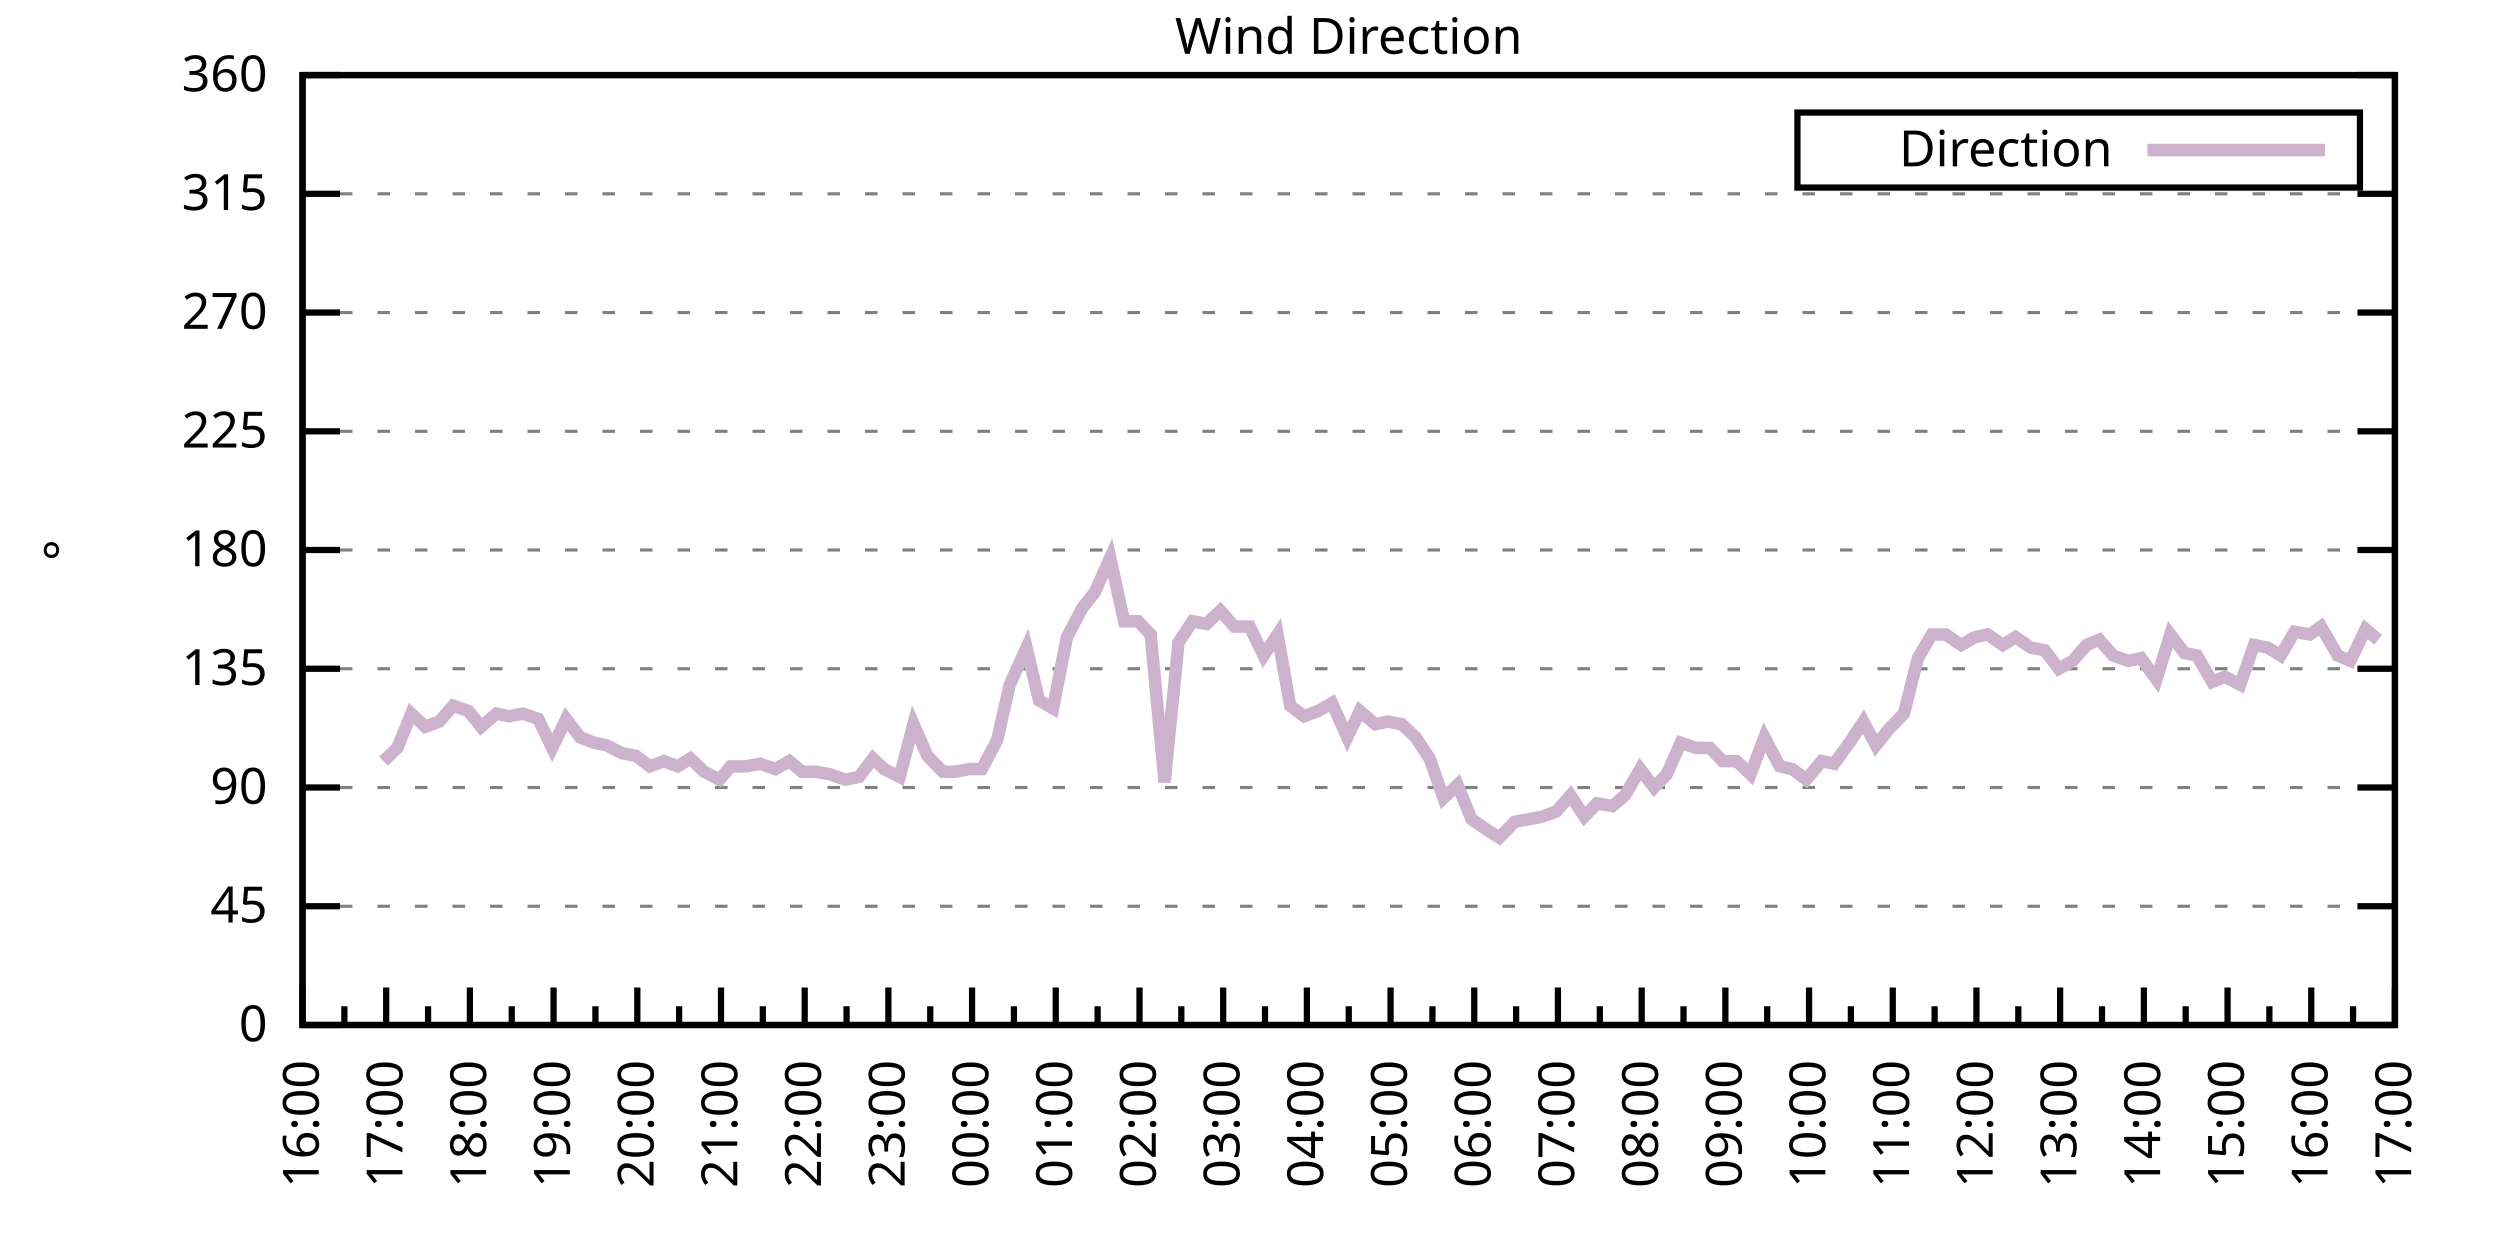
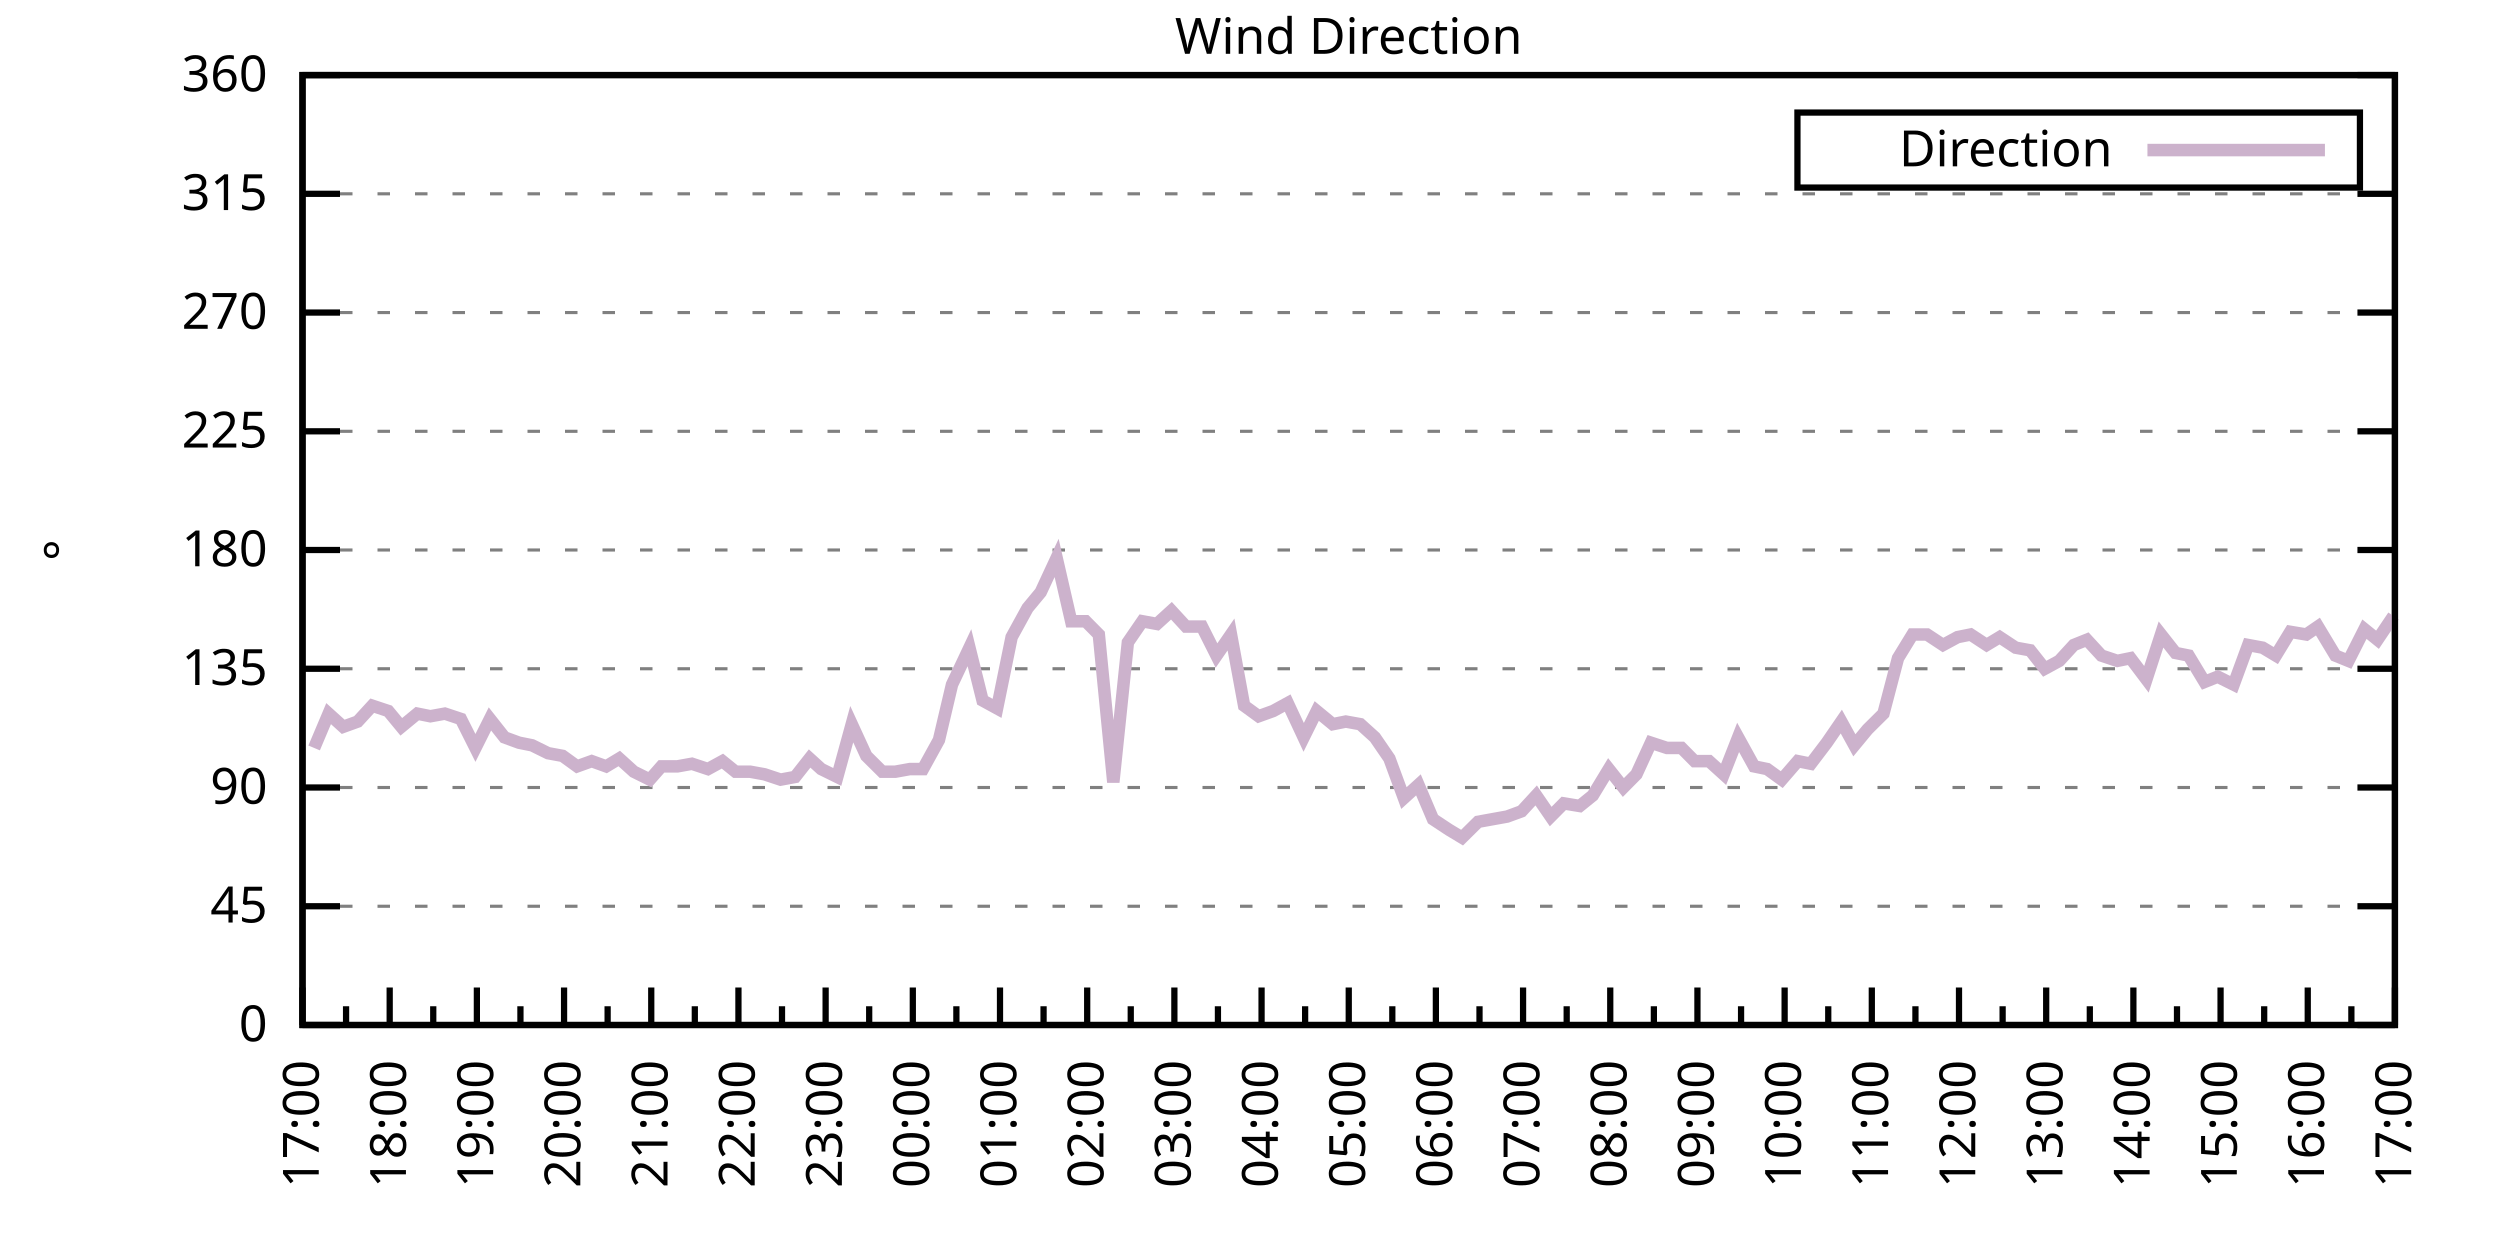
<svg xmlns="http://www.w3.org/2000/svg" xmlns:xlink="http://www.w3.org/1999/xlink" width="400" height="200" viewBox="0 0 400 200">
  <g id="gnuplot_canvas">
    <rect x="0" y="0" width="400" height="200" fill="none" />
    <defs>
      <circle id="gpDot" r="0.5" stroke-width="0.5" stroke="currentColor" />
      <path id="gpPt0" stroke-width="0.333" stroke="currentColor" d="M-1,0 h2 M0,-1 v2" />
      <path id="gpPt1" stroke-width="0.333" stroke="currentColor" d="M-1,-1 L1,1 M1,-1 L-1,1" />
      <path id="gpPt2" stroke-width="0.333" stroke="currentColor" d="M-1,0 L1,0 M0,-1 L0,1 M-1,-1 L1,1 M-1,1 L1,-1" />
      <rect id="gpPt3" stroke-width="0.333" stroke="currentColor" x="-1" y="-1" width="2" height="2" />
      <rect id="gpPt4" stroke-width="0.333" stroke="currentColor" fill="currentColor" x="-1" y="-1" width="2" height="2" />
      <circle id="gpPt5" stroke-width="0.333" stroke="currentColor" cx="0" cy="0" r="1" />
      <use xlink:href="#gpPt5" id="gpPt6" fill="currentColor" stroke="none" />
      <path id="gpPt7" stroke-width="0.333" stroke="currentColor" d="M0,-1.33 L-1.33,0.67 L1.33,0.67 z" />
      <use xlink:href="#gpPt7" id="gpPt8" fill="currentColor" stroke="none" />
      <use xlink:href="#gpPt7" id="gpPt9" stroke="currentColor" transform="rotate(180)" />
      <use xlink:href="#gpPt9" id="gpPt10" fill="currentColor" stroke="none" />
      <use xlink:href="#gpPt3" id="gpPt11" stroke="currentColor" transform="rotate(45)" />
      <use xlink:href="#gpPt11" id="gpPt12" fill="currentColor" stroke="none" />
      <path id="gpPt13" stroke-width="0.333" stroke="currentColor" d="M0,1.330 L1.265,0.411 L0.782,-1.067 L-0.782,-1.076 L-1.265,0.411 z" />
      <use xlink:href="#gpPt13" id="gpPt14" fill="currentColor" stroke="none" />
      <filter id="textbox" filterUnits="objectBoundingBox" x="0" y="0" height="1" width="1">
        <feFlood flood-color="white" flood-opacity="1" result="bgnd" />
        <feComposite in="SourceGraphic" in2="bgnd" operator="atop" />
      </filter>
      <filter id="greybox" filterUnits="objectBoundingBox" x="0" y="0" height="1" width="1">
        <feFlood flood-color="lightgrey" flood-opacity="1" result="grey" />
        <feComposite in="SourceGraphic" in2="grey" operator="atop" />
      </filter>
    </defs>
    <g fill="none" color="white" stroke="currentColor" stroke-width="1.00" stroke-linecap="butt" stroke-linejoin="miter">
</g>
    <g fill="none" color="black" stroke="currentColor" stroke-width="1.00" stroke-linecap="butt" stroke-linejoin="miter">
      <g stroke="none" shape-rendering="crispEdges">
        <polygon fill="rgb(255, 255, 255)" points="48.40,164.00 383.18,164.00 383.18,12.02 48.40,12.02 " />
      </g>
    </g>
    <g fill="none" color="black" stroke="currentColor" stroke-width="1.00" stroke-linecap="butt" stroke-linejoin="miter">
</g>
    <g fill="none" color="black" stroke="black" stroke-width="0.50" stroke-linecap="butt" stroke-linejoin="miter">
</g>
    <g fill="none" color="gray" stroke="currentColor" stroke-width="0.50" stroke-linecap="butt" stroke-linejoin="miter">
      <path stroke="gray" stroke-dasharray="2,4" class="gridline" d="M48.40,164.00 L383.19,164.00  " />
    </g>
    <g fill="none" color="gray" stroke="gray" stroke-width="1.00" stroke-linecap="butt" stroke-linejoin="miter">
</g>
    <g fill="none" color="black" stroke="currentColor" stroke-width="1.00" stroke-linecap="butt" stroke-linejoin="miter">
      <path stroke="black" d="M48.40,164.00 L54.40,164.00 M383.19,164.00 L377.19,164.00  " />
      <g transform="translate(42.80,166.60)" stroke="none" fill="black" font-family="Sans" font-size="8.00" text-anchor="end">
        <text>
          <tspan font-family="Sans"> 0</tspan>
        </text>
      </g>
    </g>
    <g fill="none" color="black" stroke="currentColor" stroke-width="1.00" stroke-linecap="butt" stroke-linejoin="miter">
</g>
    <g fill="none" color="black" stroke="black" stroke-width="0.50" stroke-linecap="butt" stroke-linejoin="miter">
</g>
    <g fill="none" color="gray" stroke="currentColor" stroke-width="0.50" stroke-linecap="butt" stroke-linejoin="miter">
      <path stroke="gray" stroke-dasharray="2,4" class="gridline" d="M48.40,145.00 L383.19,145.00  " />
    </g>
    <g fill="none" color="gray" stroke="gray" stroke-width="1.00" stroke-linecap="butt" stroke-linejoin="miter">
</g>
    <g fill="none" color="black" stroke="currentColor" stroke-width="1.00" stroke-linecap="butt" stroke-linejoin="miter">
      <path stroke="black" d="M48.40,145.00 L54.40,145.00 M383.19,145.00 L377.19,145.00  " />
      <g transform="translate(42.80,147.60)" stroke="none" fill="black" font-family="Sans" font-size="8.00" text-anchor="end">
        <text>
          <tspan font-family="Sans"> 45</tspan>
        </text>
      </g>
    </g>
    <g fill="none" color="black" stroke="currentColor" stroke-width="1.00" stroke-linecap="butt" stroke-linejoin="miter">
</g>
    <g fill="none" color="black" stroke="black" stroke-width="0.50" stroke-linecap="butt" stroke-linejoin="miter">
</g>
    <g fill="none" color="gray" stroke="currentColor" stroke-width="0.50" stroke-linecap="butt" stroke-linejoin="miter">
      <path stroke="gray" stroke-dasharray="2,4" class="gridline" d="M48.40,126.00 L383.19,126.00  " />
    </g>
    <g fill="none" color="gray" stroke="gray" stroke-width="1.00" stroke-linecap="butt" stroke-linejoin="miter">
</g>
    <g fill="none" color="black" stroke="currentColor" stroke-width="1.00" stroke-linecap="butt" stroke-linejoin="miter">
      <path stroke="black" d="M48.40,126.00 L54.40,126.00 M383.19,126.00 L377.19,126.00  " />
      <g transform="translate(42.80,128.60)" stroke="none" fill="black" font-family="Sans" font-size="8.00" text-anchor="end">
        <text>
          <tspan font-family="Sans"> 90</tspan>
        </text>
      </g>
    </g>
    <g fill="none" color="black" stroke="currentColor" stroke-width="1.00" stroke-linecap="butt" stroke-linejoin="miter">
</g>
    <g fill="none" color="black" stroke="black" stroke-width="0.50" stroke-linecap="butt" stroke-linejoin="miter">
</g>
    <g fill="none" color="gray" stroke="currentColor" stroke-width="0.50" stroke-linecap="butt" stroke-linejoin="miter">
      <path stroke="gray" stroke-dasharray="2,4" class="gridline" d="M48.40,107.00 L383.19,107.00  " />
    </g>
    <g fill="none" color="gray" stroke="gray" stroke-width="1.00" stroke-linecap="butt" stroke-linejoin="miter">
</g>
    <g fill="none" color="black" stroke="currentColor" stroke-width="1.00" stroke-linecap="butt" stroke-linejoin="miter">
      <path stroke="black" d="M48.40,107.00 L54.40,107.00 M383.19,107.00 L377.19,107.00  " />
      <g transform="translate(42.80,109.60)" stroke="none" fill="black" font-family="Sans" font-size="8.00" text-anchor="end">
        <text>
          <tspan font-family="Sans"> 135</tspan>
        </text>
      </g>
    </g>
    <g fill="none" color="black" stroke="currentColor" stroke-width="1.00" stroke-linecap="butt" stroke-linejoin="miter">
</g>
    <g fill="none" color="black" stroke="black" stroke-width="0.50" stroke-linecap="butt" stroke-linejoin="miter">
</g>
    <g fill="none" color="gray" stroke="currentColor" stroke-width="0.50" stroke-linecap="butt" stroke-linejoin="miter">
      <path stroke="gray" stroke-dasharray="2,4" class="gridline" d="M48.40,88.00 L383.19,88.00  " />
    </g>
    <g fill="none" color="gray" stroke="gray" stroke-width="1.00" stroke-linecap="butt" stroke-linejoin="miter">
</g>
    <g fill="none" color="black" stroke="currentColor" stroke-width="1.00" stroke-linecap="butt" stroke-linejoin="miter">
      <path stroke="black" d="M48.40,88.00 L54.40,88.00 M383.19,88.00 L377.19,88.00  " />
      <g transform="translate(42.80,90.60)" stroke="none" fill="black" font-family="Sans" font-size="8.00" text-anchor="end">
        <text>
          <tspan font-family="Sans"> 180</tspan>
        </text>
      </g>
    </g>
    <g fill="none" color="black" stroke="currentColor" stroke-width="1.00" stroke-linecap="butt" stroke-linejoin="miter">
</g>
    <g fill="none" color="black" stroke="black" stroke-width="0.50" stroke-linecap="butt" stroke-linejoin="miter">
</g>
    <g fill="none" color="gray" stroke="currentColor" stroke-width="0.50" stroke-linecap="butt" stroke-linejoin="miter">
      <path stroke="gray" stroke-dasharray="2,4" class="gridline" d="M48.40,69.01 L383.19,69.01  " />
    </g>
    <g fill="none" color="gray" stroke="gray" stroke-width="1.00" stroke-linecap="butt" stroke-linejoin="miter">
</g>
    <g fill="none" color="black" stroke="currentColor" stroke-width="1.00" stroke-linecap="butt" stroke-linejoin="miter">
      <path stroke="black" d="M48.40,69.01 L54.40,69.01 M383.19,69.01 L377.19,69.01  " />
      <g transform="translate(42.80,71.61)" stroke="none" fill="black" font-family="Sans" font-size="8.00" text-anchor="end">
        <text>
          <tspan font-family="Sans"> 225</tspan>
        </text>
      </g>
    </g>
    <g fill="none" color="black" stroke="currentColor" stroke-width="1.00" stroke-linecap="butt" stroke-linejoin="miter">
</g>
    <g fill="none" color="black" stroke="black" stroke-width="0.50" stroke-linecap="butt" stroke-linejoin="miter">
</g>
    <g fill="none" color="gray" stroke="currentColor" stroke-width="0.50" stroke-linecap="butt" stroke-linejoin="miter">
      <path stroke="gray" stroke-dasharray="2,4" class="gridline" d="M48.40,50.01 L383.19,50.01  " />
    </g>
    <g fill="none" color="gray" stroke="gray" stroke-width="1.00" stroke-linecap="butt" stroke-linejoin="miter">
</g>
    <g fill="none" color="black" stroke="currentColor" stroke-width="1.00" stroke-linecap="butt" stroke-linejoin="miter">
      <path stroke="black" d="M48.40,50.01 L54.40,50.01 M383.19,50.01 L377.19,50.01  " />
      <g transform="translate(42.80,52.61)" stroke="none" fill="black" font-family="Sans" font-size="8.00" text-anchor="end">
        <text>
          <tspan font-family="Sans"> 270</tspan>
        </text>
      </g>
    </g>
    <g fill="none" color="black" stroke="currentColor" stroke-width="1.00" stroke-linecap="butt" stroke-linejoin="miter">
</g>
    <g fill="none" color="black" stroke="black" stroke-width="0.50" stroke-linecap="butt" stroke-linejoin="miter">
</g>
    <g fill="none" color="gray" stroke="currentColor" stroke-width="0.50" stroke-linecap="butt" stroke-linejoin="miter">
      <path stroke="gray" stroke-dasharray="2,4" class="gridline" d="M48.40,31.01 L383.19,31.01  " />
    </g>
    <g fill="none" color="gray" stroke="gray" stroke-width="1.00" stroke-linecap="butt" stroke-linejoin="miter">
</g>
    <g fill="none" color="black" stroke="currentColor" stroke-width="1.00" stroke-linecap="butt" stroke-linejoin="miter">
      <path stroke="black" d="M48.40,31.01 L54.40,31.01 M383.19,31.01 L377.19,31.01  " />
      <g transform="translate(42.80,33.61)" stroke="none" fill="black" font-family="Sans" font-size="8.00" text-anchor="end">
        <text>
          <tspan font-family="Sans"> 315</tspan>
        </text>
      </g>
    </g>
    <g fill="none" color="black" stroke="currentColor" stroke-width="1.00" stroke-linecap="butt" stroke-linejoin="miter">
</g>
    <g fill="none" color="black" stroke="black" stroke-width="0.50" stroke-linecap="butt" stroke-linejoin="miter">
</g>
    <g fill="none" color="gray" stroke="currentColor" stroke-width="0.50" stroke-linecap="butt" stroke-linejoin="miter">
      <path stroke="gray" stroke-dasharray="2,4" class="gridline" d="M48.40,12.01 L383.19,12.01  " />
    </g>
    <g fill="none" color="gray" stroke="gray" stroke-width="1.00" stroke-linecap="butt" stroke-linejoin="miter">
</g>
    <g fill="none" color="black" stroke="currentColor" stroke-width="1.00" stroke-linecap="butt" stroke-linejoin="miter">
      <path stroke="black" d="M48.40,12.01 L54.40,12.01 M383.19,12.01 L377.19,12.01  " />
      <g transform="translate(42.80,14.61)" stroke="none" fill="black" font-family="Sans" font-size="8.00" text-anchor="end">
        <text>
          <tspan font-family="Sans"> 360</tspan>
        </text>
      </g>
    </g>
    <g fill="none" color="black" stroke="currentColor" stroke-width="1.00" stroke-linecap="butt" stroke-linejoin="miter">
      <path stroke="black" d="M48.40,164.00 L48.40,158.00  " />
      <g transform="translate(51.00,169.60) rotate(270)" stroke="none" fill="black" font-family="Sans" font-size="8.00" text-anchor="end">
        <text>
+           <tspan font-family="Sans">17:00</tspan>
+         </text>
+       </g>
+     </g>
+     <g fill="none" color="black" stroke="currentColor" stroke-width="1.00" stroke-linecap="butt" stroke-linejoin="miter">
+       <path stroke="black" d="M55.37,164.00 L55.37,161.00 M62.35,164.00 L62.35,158.00  " />
+       <g transform="translate(64.95,169.60) rotate(270)" stroke="none" fill="black" font-family="Sans" font-size="8.00" text-anchor="end">
+         <text>
+           <tspan font-family="Sans">18:00</tspan>
+         </text>
+       </g>
+     </g>
+     <g fill="none" color="black" stroke="currentColor" stroke-width="1.00" stroke-linecap="butt" stroke-linejoin="miter">
+       <path stroke="black" d="M69.32,164.00 L69.32,161.00 M76.30,164.00 L76.30,158.00  " />
+       <g transform="translate(78.90,169.60) rotate(270)" stroke="none" fill="black" font-family="Sans" font-size="8.00" text-anchor="end">
+         <text>
+           <tspan font-family="Sans">19:00</tspan>
+         </text>
+       </g>
+     </g>
+     <g fill="none" color="black" stroke="currentColor" stroke-width="1.00" stroke-linecap="butt" stroke-linejoin="miter">
+       <path stroke="black" d="M83.27,164.00 L83.27,161.00 M90.25,164.00 L90.25,158.00  " />
+       <g transform="translate(92.85,169.60) rotate(270)" stroke="none" fill="black" font-family="Sans" font-size="8.00" text-anchor="end">
+         <text>
+           <tspan font-family="Sans">20:00</tspan>
+         </text>
+       </g>
+     </g>
+     <g fill="none" color="black" stroke="currentColor" stroke-width="1.00" stroke-linecap="butt" stroke-linejoin="miter">
+       <path stroke="black" d="M97.22,164.00 L97.22,161.00 M104.20,164.00 L104.20,158.00  " />
+       <g transform="translate(106.80,169.60) rotate(270)" stroke="none" fill="black" font-family="Sans" font-size="8.00" text-anchor="end">
+         <text>
+           <tspan font-family="Sans">21:00</tspan>
+         </text>
+       </g>
+     </g>
+     <g fill="none" color="black" stroke="currentColor" stroke-width="1.00" stroke-linecap="butt" stroke-linejoin="miter">
+       <path stroke="black" d="M111.17,164.00 L111.17,161.00 M118.15,164.00 L118.15,158.00  " />
+       <g transform="translate(120.75,169.60) rotate(270)" stroke="none" fill="black" font-family="Sans" font-size="8.00" text-anchor="end">
+         <text>
+           <tspan font-family="Sans">22:00</tspan>
+         </text>
+       </g>
+     </g>
+     <g fill="none" color="black" stroke="currentColor" stroke-width="1.00" stroke-linecap="butt" stroke-linejoin="miter">
+       <path stroke="black" d="M125.12,164.00 L125.12,161.00 M132.10,164.00 L132.10,158.00  " />
+       <g transform="translate(134.70,169.60) rotate(270)" stroke="none" fill="black" font-family="Sans" font-size="8.00" text-anchor="end">
+         <text>
+           <tspan font-family="Sans">23:00</tspan>
+         </text>
+       </g>
+     </g>
+     <g fill="none" color="black" stroke="currentColor" stroke-width="1.00" stroke-linecap="butt" stroke-linejoin="miter">
+       <path stroke="black" d="M139.07,164.00 L139.07,161.00 M146.05,164.00 L146.05,158.00  " />
+       <g transform="translate(148.65,169.60) rotate(270)" stroke="none" fill="black" font-family="Sans" font-size="8.00" text-anchor="end">
+         <text>
+           <tspan font-family="Sans">00:00</tspan>
+         </text>
+       </g>
+     </g>
+     <g fill="none" color="black" stroke="currentColor" stroke-width="1.00" stroke-linecap="butt" stroke-linejoin="miter">
+       <path stroke="black" d="M153.02,164.00 L153.02,161.00 M160.00,164.00 L160.00,158.00  " />
+       <g transform="translate(162.60,169.60) rotate(270)" stroke="none" fill="black" font-family="Sans" font-size="8.00" text-anchor="end">
+         <text>
+           <tspan font-family="Sans">01:00</tspan>
+         </text>
+       </g>
+     </g>
+     <g fill="none" color="black" stroke="currentColor" stroke-width="1.00" stroke-linecap="butt" stroke-linejoin="miter">
+       <path stroke="black" d="M166.97,164.00 L166.97,161.00 M173.95,164.00 L173.95,158.00  " />
+       <g transform="translate(176.55,169.60) rotate(270)" stroke="none" fill="black" font-family="Sans" font-size="8.00" text-anchor="end">
+         <text>
+           <tspan font-family="Sans">02:00</tspan>
+         </text>
+       </g>
+     </g>
+     <g fill="none" color="black" stroke="currentColor" stroke-width="1.00" stroke-linecap="butt" stroke-linejoin="miter">
+       <path stroke="black" d="M180.92,164.00 L180.92,161.00 M187.90,164.00 L187.90,158.00  " />
+       <g transform="translate(190.50,169.60) rotate(270)" stroke="none" fill="black" font-family="Sans" font-size="8.00" text-anchor="end">
+         <text>
+           <tspan font-family="Sans">03:00</tspan>
+         </text>
+       </g>
+     </g>
+     <g fill="none" color="black" stroke="currentColor" stroke-width="1.00" stroke-linecap="butt" stroke-linejoin="miter">
+       <path stroke="black" d="M194.87,164.00 L194.87,161.00 M201.85,164.00 L201.85,158.00  " />
+       <g transform="translate(204.45,169.60) rotate(270)" stroke="none" fill="black" font-family="Sans" font-size="8.00" text-anchor="end">
+         <text>
+           <tspan font-family="Sans">04:00</tspan>
+         </text>
+       </g>
+     </g>
+     <g fill="none" color="black" stroke="currentColor" stroke-width="1.00" stroke-linecap="butt" stroke-linejoin="miter">
+       <path stroke="black" d="M208.82,164.00 L208.82,161.00 M215.80,164.00 L215.80,158.00  " />
+       <g transform="translate(218.40,169.60) rotate(270)" stroke="none" fill="black" font-family="Sans" font-size="8.00" text-anchor="end">
+         <text>
+           <tspan font-family="Sans">05:00</tspan>
+         </text>
+       </g>
+     </g>
+     <g fill="none" color="black" stroke="currentColor" stroke-width="1.00" stroke-linecap="butt" stroke-linejoin="miter">
+       <path stroke="black" d="M222.77,164.00 L222.77,161.00 M229.74,164.00 L229.74,158.00  " />
+       <g transform="translate(232.34,169.60) rotate(270)" stroke="none" fill="black" font-family="Sans" font-size="8.00" text-anchor="end">
+         <text>
+           <tspan font-family="Sans">06:00</tspan>
+         </text>
+       </g>
+     </g>
+     <g fill="none" color="black" stroke="currentColor" stroke-width="1.00" stroke-linecap="butt" stroke-linejoin="miter">
+       <path stroke="black" d="M236.72,164.00 L236.72,161.00 M243.69,164.00 L243.69,158.00  " />
+       <g transform="translate(246.29,169.60) rotate(270)" stroke="none" fill="black" font-family="Sans" font-size="8.00" text-anchor="end">
+         <text>
+           <tspan font-family="Sans">07:00</tspan>
+         </text>
+       </g>
+     </g>
+     <g fill="none" color="black" stroke="currentColor" stroke-width="1.00" stroke-linecap="butt" stroke-linejoin="miter">
+       <path stroke="black" d="M250.67,164.00 L250.67,161.00 M257.64,164.00 L257.64,158.00  " />
+       <g transform="translate(260.24,169.60) rotate(270)" stroke="none" fill="black" font-family="Sans" font-size="8.00" text-anchor="end">
+         <text>
+           <tspan font-family="Sans">08:00</tspan>
+         </text>
+       </g>
+     </g>
+     <g fill="none" color="black" stroke="currentColor" stroke-width="1.00" stroke-linecap="butt" stroke-linejoin="miter">
+       <path stroke="black" d="M264.62,164.00 L264.62,161.00 M271.59,164.00 L271.59,158.00  " />
+       <g transform="translate(274.19,169.60) rotate(270)" stroke="none" fill="black" font-family="Sans" font-size="8.00" text-anchor="end">
+         <text>
+           <tspan font-family="Sans">09:00</tspan>
+         </text>
+       </g>
+     </g>
+     <g fill="none" color="black" stroke="currentColor" stroke-width="1.00" stroke-linecap="butt" stroke-linejoin="miter">
+       <path stroke="black" d="M278.57,164.00 L278.57,161.00 M285.54,164.00 L285.54,158.00  " />
+       <g transform="translate(288.14,169.60) rotate(270)" stroke="none" fill="black" font-family="Sans" font-size="8.00" text-anchor="end">
+         <text>
+           <tspan font-family="Sans">10:00</tspan>
+         </text>
+       </g>
+     </g>
+     <g fill="none" color="black" stroke="currentColor" stroke-width="1.00" stroke-linecap="butt" stroke-linejoin="miter">
+       <path stroke="black" d="M292.52,164.00 L292.52,161.00 M299.49,164.00 L299.49,158.00  " />
+       <g transform="translate(302.09,169.60) rotate(270)" stroke="none" fill="black" font-family="Sans" font-size="8.00" text-anchor="end">
+         <text>
+           <tspan font-family="Sans">11:00</tspan>
+         </text>
+       </g>
+     </g>
+     <g fill="none" color="black" stroke="currentColor" stroke-width="1.00" stroke-linecap="butt" stroke-linejoin="miter">
+       <path stroke="black" d="M306.47,164.00 L306.47,161.00 M313.44,164.00 L313.44,158.00  " />
+       <g transform="translate(316.04,169.60) rotate(270)" stroke="none" fill="black" font-family="Sans" font-size="8.00" text-anchor="end">
+         <text>
+           <tspan font-family="Sans">12:00</tspan>
+         </text>
+       </g>
+     </g>
+     <g fill="none" color="black" stroke="currentColor" stroke-width="1.00" stroke-linecap="butt" stroke-linejoin="miter">
+       <path stroke="black" d="M320.42,164.00 L320.42,161.00 M327.39,164.00 L327.39,158.00  " />
+       <g transform="translate(329.99,169.60) rotate(270)" stroke="none" fill="black" font-family="Sans" font-size="8.00" text-anchor="end">
+         <text>
+           <tspan font-family="Sans">13:00</tspan>
+         </text>
+       </g>
+     </g>
+     <g fill="none" color="black" stroke="currentColor" stroke-width="1.00" stroke-linecap="butt" stroke-linejoin="miter">
+       <path stroke="black" d="M334.37,164.00 L334.37,161.00 M341.34,164.00 L341.34,158.00  " />
+       <g transform="translate(343.94,169.60) rotate(270)" stroke="none" fill="black" font-family="Sans" font-size="8.00" text-anchor="end">
+         <text>
+           <tspan font-family="Sans">14:00</tspan>
+         </text>
+       </g>
+     </g>
+     <g fill="none" color="black" stroke="currentColor" stroke-width="1.00" stroke-linecap="butt" stroke-linejoin="miter">
+       <path stroke="black" d="M348.32,164.00 L348.32,161.00 M355.29,164.00 L355.29,158.00  " />
+       <g transform="translate(357.89,169.60) rotate(270)" stroke="none" fill="black" font-family="Sans" font-size="8.00" text-anchor="end">
+         <text>
+           <tspan font-family="Sans">15:00</tspan>
+         </text>
+       </g>
+     </g>
+     <g fill="none" color="black" stroke="currentColor" stroke-width="1.00" stroke-linecap="butt" stroke-linejoin="miter">
+       <path stroke="black" d="M362.27,164.00 L362.27,161.00 M369.24,164.00 L369.24,158.00  " />
+       <g transform="translate(371.84,169.60) rotate(270)" stroke="none" fill="black" font-family="Sans" font-size="8.00" text-anchor="end">
+         <text>
          <tspan font-family="Sans">16:00</tspan>
        </text>
      </g>
    </g>
    <g fill="none" color="black" stroke="currentColor" stroke-width="1.00" stroke-linecap="butt" stroke-linejoin="miter">
-       <path stroke="black" d="M55.10,164.00 L55.10,161.00 M61.79,164.00 L61.79,158.00  " />
-       <g transform="translate(64.39,169.60) rotate(270)" stroke="none" fill="black" font-family="Sans" font-size="8.00" text-anchor="end">
-         <text>
-           <tspan font-family="Sans">17:00</tspan>
-         </text>
-       </g>
-     </g>
-     <g fill="none" color="black" stroke="currentColor" stroke-width="1.00" stroke-linecap="butt" stroke-linejoin="miter">
-       <path stroke="black" d="M68.49,164.00 L68.49,161.00 M75.18,164.00 L75.18,158.00  " />
-       <g transform="translate(77.78,169.60) rotate(270)" stroke="none" fill="black" font-family="Sans" font-size="8.00" text-anchor="end">
-         <text>
-           <tspan font-family="Sans">18:00</tspan>
-         </text>
-       </g>
-     </g>
-     <g fill="none" color="black" stroke="currentColor" stroke-width="1.00" stroke-linecap="butt" stroke-linejoin="miter">
-       <path stroke="black" d="M81.88,164.00 L81.88,161.00 M88.57,164.00 L88.57,158.00  " />
-       <g transform="translate(91.17,169.60) rotate(270)" stroke="none" fill="black" font-family="Sans" font-size="8.00" text-anchor="end">
-         <text>
-           <tspan font-family="Sans">19:00</tspan>
-         </text>
-       </g>
-     </g>
-     <g fill="none" color="black" stroke="currentColor" stroke-width="1.00" stroke-linecap="butt" stroke-linejoin="miter">
-       <path stroke="black" d="M95.27,164.00 L95.27,161.00 M101.97,164.00 L101.97,158.00  " />
-       <g transform="translate(104.57,169.60) rotate(270)" stroke="none" fill="black" font-family="Sans" font-size="8.00" text-anchor="end">
-         <text>
-           <tspan font-family="Sans">20:00</tspan>
-         </text>
-       </g>
-     </g>
-     <g fill="none" color="black" stroke="currentColor" stroke-width="1.00" stroke-linecap="butt" stroke-linejoin="miter">
-       <path stroke="black" d="M108.66,164.00 L108.66,161.00 M115.36,164.00 L115.36,158.00  " />
-       <g transform="translate(117.96,169.60) rotate(270)" stroke="none" fill="black" font-family="Sans" font-size="8.00" text-anchor="end">
-         <text>
-           <tspan font-family="Sans">21:00</tspan>
-         </text>
-       </g>
-     </g>
-     <g fill="none" color="black" stroke="currentColor" stroke-width="1.00" stroke-linecap="butt" stroke-linejoin="miter">
-       <path stroke="black" d="M122.05,164.00 L122.05,161.00 M128.75,164.00 L128.75,158.00  " />
-       <g transform="translate(131.35,169.60) rotate(270)" stroke="none" fill="black" font-family="Sans" font-size="8.00" text-anchor="end">
-         <text>
-           <tspan font-family="Sans">22:00</tspan>
-         </text>
-       </g>
-     </g>
-     <g fill="none" color="black" stroke="currentColor" stroke-width="1.00" stroke-linecap="butt" stroke-linejoin="miter">
-       <path stroke="black" d="M135.45,164.00 L135.45,161.00 M142.14,164.00 L142.14,158.00  " />
-       <g transform="translate(144.74,169.60) rotate(270)" stroke="none" fill="black" font-family="Sans" font-size="8.00" text-anchor="end">
-         <text>
-           <tspan font-family="Sans">23:00</tspan>
-         </text>
-       </g>
-     </g>
-     <g fill="none" color="black" stroke="currentColor" stroke-width="1.00" stroke-linecap="butt" stroke-linejoin="miter">
-       <path stroke="black" d="M148.84,164.00 L148.84,161.00 M155.53,164.00 L155.53,158.00  " />
-       <g transform="translate(158.13,169.60) rotate(270)" stroke="none" fill="black" font-family="Sans" font-size="8.00" text-anchor="end">
-         <text>
-           <tspan font-family="Sans">00:00</tspan>
-         </text>
-       </g>
-     </g>
-     <g fill="none" color="black" stroke="currentColor" stroke-width="1.00" stroke-linecap="butt" stroke-linejoin="miter">
-       <path stroke="black" d="M162.23,164.00 L162.23,161.00 M168.92,164.00 L168.92,158.00  " />
-       <g transform="translate(171.52,169.60) rotate(270)" stroke="none" fill="black" font-family="Sans" font-size="8.00" text-anchor="end">
-         <text>
-           <tspan font-family="Sans">01:00</tspan>
-         </text>
-       </g>
-     </g>
-     <g fill="none" color="black" stroke="currentColor" stroke-width="1.00" stroke-linecap="butt" stroke-linejoin="miter">
-       <path stroke="black" d="M175.62,164.00 L175.62,161.00 M182.32,164.00 L182.32,158.00  " />
-       <g transform="translate(184.92,169.60) rotate(270)" stroke="none" fill="black" font-family="Sans" font-size="8.00" text-anchor="end">
-         <text>
-           <tspan font-family="Sans">02:00</tspan>
-         </text>
-       </g>
-     </g>
-     <g fill="none" color="black" stroke="currentColor" stroke-width="1.00" stroke-linecap="butt" stroke-linejoin="miter">
-       <path stroke="black" d="M189.01,164.00 L189.01,161.00 M195.71,164.00 L195.71,158.00  " />
-       <g transform="translate(198.31,169.60) rotate(270)" stroke="none" fill="black" font-family="Sans" font-size="8.00" text-anchor="end">
-         <text>
-           <tspan font-family="Sans">03:00</tspan>
-         </text>
-       </g>
-     </g>
-     <g fill="none" color="black" stroke="currentColor" stroke-width="1.00" stroke-linecap="butt" stroke-linejoin="miter">
-       <path stroke="black" d="M202.40,164.00 L202.40,161.00 M209.10,164.00 L209.10,158.00  " />
-       <g transform="translate(211.70,169.60) rotate(270)" stroke="none" fill="black" font-family="Sans" font-size="8.00" text-anchor="end">
-         <text>
-           <tspan font-family="Sans">04:00</tspan>
-         </text>
-       </g>
-     </g>
-     <g fill="none" color="black" stroke="currentColor" stroke-width="1.00" stroke-linecap="butt" stroke-linejoin="miter">
-       <path stroke="black" d="M215.80,164.00 L215.80,161.00 M222.49,164.00 L222.49,158.00  " />
-       <g transform="translate(225.09,169.60) rotate(270)" stroke="none" fill="black" font-family="Sans" font-size="8.00" text-anchor="end">
-         <text>
-           <tspan font-family="Sans">05:00</tspan>
-         </text>
-       </g>
-     </g>
-     <g fill="none" color="black" stroke="currentColor" stroke-width="1.00" stroke-linecap="butt" stroke-linejoin="miter">
-       <path stroke="black" d="M229.19,164.00 L229.19,161.00 M235.88,164.00 L235.88,158.00  " />
-       <g transform="translate(238.48,169.60) rotate(270)" stroke="none" fill="black" font-family="Sans" font-size="8.00" text-anchor="end">
-         <text>
-           <tspan font-family="Sans">06:00</tspan>
-         </text>
-       </g>
-     </g>
-     <g fill="none" color="black" stroke="currentColor" stroke-width="1.00" stroke-linecap="butt" stroke-linejoin="miter">
-       <path stroke="black" d="M242.58,164.00 L242.58,161.00 M249.27,164.00 L249.27,158.00  " />
-       <g transform="translate(251.87,169.60) rotate(270)" stroke="none" fill="black" font-family="Sans" font-size="8.00" text-anchor="end">
-         <text>
-           <tspan font-family="Sans">07:00</tspan>
-         </text>
-       </g>
-     </g>
-     <g fill="none" color="black" stroke="currentColor" stroke-width="1.00" stroke-linecap="butt" stroke-linejoin="miter">
-       <path stroke="black" d="M255.97,164.00 L255.97,161.00 M262.67,164.00 L262.67,158.00  " />
-       <g transform="translate(265.27,169.60) rotate(270)" stroke="none" fill="black" font-family="Sans" font-size="8.00" text-anchor="end">
-         <text>
-           <tspan font-family="Sans">08:00</tspan>
-         </text>
-       </g>
-     </g>
-     <g fill="none" color="black" stroke="currentColor" stroke-width="1.00" stroke-linecap="butt" stroke-linejoin="miter">
-       <path stroke="black" d="M269.36,164.00 L269.36,161.00 M276.06,164.00 L276.06,158.00  " />
-       <g transform="translate(278.66,169.60) rotate(270)" stroke="none" fill="black" font-family="Sans" font-size="8.00" text-anchor="end">
-         <text>
-           <tspan font-family="Sans">09:00</tspan>
-         </text>
-       </g>
-     </g>
-     <g fill="none" color="black" stroke="currentColor" stroke-width="1.00" stroke-linecap="butt" stroke-linejoin="miter">
-       <path stroke="black" d="M282.75,164.00 L282.75,161.00 M289.45,164.00 L289.45,158.00  " />
-       <g transform="translate(292.05,169.60) rotate(270)" stroke="none" fill="black" font-family="Sans" font-size="8.00" text-anchor="end">
-         <text>
-           <tspan font-family="Sans">10:00</tspan>
-         </text>
-       </g>
-     </g>
-     <g fill="none" color="black" stroke="currentColor" stroke-width="1.00" stroke-linecap="butt" stroke-linejoin="miter">
-       <path stroke="black" d="M296.14,164.00 L296.14,161.00 M302.84,164.00 L302.84,158.00  " />
-       <g transform="translate(305.44,169.60) rotate(270)" stroke="none" fill="black" font-family="Sans" font-size="8.00" text-anchor="end">
-         <text>
-           <tspan font-family="Sans">11:00</tspan>
-         </text>
-       </g>
-     </g>
-     <g fill="none" color="black" stroke="currentColor" stroke-width="1.00" stroke-linecap="butt" stroke-linejoin="miter">
-       <path stroke="black" d="M309.54,164.00 L309.54,161.00 M316.23,164.00 L316.23,158.00  " />
-       <g transform="translate(318.83,169.60) rotate(270)" stroke="none" fill="black" font-family="Sans" font-size="8.00" text-anchor="end">
-         <text>
-           <tspan font-family="Sans">12:00</tspan>
-         </text>
-       </g>
-     </g>
-     <g fill="none" color="black" stroke="currentColor" stroke-width="1.00" stroke-linecap="butt" stroke-linejoin="miter">
-       <path stroke="black" d="M322.93,164.00 L322.93,161.00 M329.62,164.00 L329.62,158.00  " />
-       <g transform="translate(332.22,169.60) rotate(270)" stroke="none" fill="black" font-family="Sans" font-size="8.00" text-anchor="end">
-         <text>
-           <tspan font-family="Sans">13:00</tspan>
-         </text>
-       </g>
-     </g>
-     <g fill="none" color="black" stroke="currentColor" stroke-width="1.00" stroke-linecap="butt" stroke-linejoin="miter">
-       <path stroke="black" d="M336.32,164.00 L336.32,161.00 M343.02,164.00 L343.02,158.00  " />
-       <g transform="translate(345.62,169.60) rotate(270)" stroke="none" fill="black" font-family="Sans" font-size="8.00" text-anchor="end">
-         <text>
-           <tspan font-family="Sans">14:00</tspan>
-         </text>
-       </g>
-     </g>
-     <g fill="none" color="black" stroke="currentColor" stroke-width="1.00" stroke-linecap="butt" stroke-linejoin="miter">
-       <path stroke="black" d="M349.71,164.00 L349.71,161.00 M356.41,164.00 L356.41,158.00  " />
-       <g transform="translate(359.01,169.60) rotate(270)" stroke="none" fill="black" font-family="Sans" font-size="8.00" text-anchor="end">
-         <text>
-           <tspan font-family="Sans">15:00</tspan>
-         </text>
-       </g>
-     </g>
-     <g fill="none" color="black" stroke="currentColor" stroke-width="1.00" stroke-linecap="butt" stroke-linejoin="miter">
-       <path stroke="black" d="M363.10,164.00 L363.10,161.00 M369.80,164.00 L369.80,158.00  " />
-       <g transform="translate(372.40,169.60) rotate(270)" stroke="none" fill="black" font-family="Sans" font-size="8.00" text-anchor="end">
-         <text>
-           <tspan font-family="Sans">16:00</tspan>
-         </text>
-       </g>
-     </g>
-     <g fill="none" color="black" stroke="currentColor" stroke-width="1.00" stroke-linecap="butt" stroke-linejoin="miter">
-       <path stroke="black" d="M376.49,164.00 L376.49,161.00 M383.19,164.00 L383.19,158.00  " />
+       <path stroke="black" d="M376.22,164.00 L376.22,161.00 M383.19,164.00 L383.19,158.00  " />
      <g transform="translate(385.79,169.60) rotate(270)" stroke="none" fill="black" font-family="Sans" font-size="8.00" text-anchor="end">
        <text>
          <tspan font-family="Sans">17:00</tspan>
        </text>
      </g>
    </g>
    <g fill="none" color="black" stroke="currentColor" stroke-width="1.00" stroke-linecap="butt" stroke-linejoin="miter">
</g>
    <g fill="none" color="black" stroke="currentColor" stroke-width="1.00" stroke-linecap="butt" stroke-linejoin="miter">
      <path stroke="black" d="M48.40,12.01 L48.40,164.00 L383.19,164.00 L383.19,12.01 L48.40,12.01 Z  " />
    </g>
    <g fill="none" color="black" stroke="currentColor" stroke-width="1.00" stroke-linecap="butt" stroke-linejoin="miter">
      <g transform="translate(12.80,88.01) rotate(270)" stroke="none" fill="black" font-family="Sans" font-size="8.00" text-anchor="middle">
        <text>
          <tspan font-family="Sans">°</tspan>
        </text>
      </g>
    </g>
    <g fill="none" color="black" stroke="currentColor" stroke-width="1.00" stroke-linecap="butt" stroke-linejoin="miter">
</g>
    <g fill="none" color="black" stroke="currentColor" stroke-width="1.00" stroke-linecap="butt" stroke-linejoin="miter">
      <path stroke="black" d="M287.59,30.01 L287.59,18.01 L377.59,18.01 L377.59,30.01 L287.59,30.01 Z  " />
    </g>
    <g id="Wind_direction_plot_1">
      <g fill="none" color="white" stroke="black" stroke-width="2.00" stroke-linecap="butt" stroke-linejoin="miter">
</g>
      <g fill="none" color="black" stroke="currentColor" stroke-width="2.00" stroke-linecap="butt" stroke-linejoin="miter">
        <g transform="translate(337.99,26.61)" stroke="none" fill="black" font-family="Sans" font-size="8.00" text-anchor="end">
          <text>
            <tspan font-family="Sans">Direction</tspan>
          </text>
        </g>
      </g>
      <g fill="none" color="black" stroke="currentColor" stroke-width="2.00" stroke-linecap="butt" stroke-linejoin="miter">
-         <path stroke="rgb(204, 178, 204)" d="M343.59,24.01 L371.99,24.01 M61.35,121.78 L63.58,119.67 L65.81,114.18 L68.04,116.29 L70.27,115.45 L72.50,112.91   L74.96,113.76 L76.97,116.29 L79.42,114.18 L81.43,114.60 L83.66,114.18 L86.12,115.03 L88.35,119.67 L90.58,115.03   L92.82,117.98 L95.05,118.83 L97.06,119.25 L99.51,120.51 L101.74,120.94 L103.98,122.62 L106.21,121.78 L108.44,122.62   L110.45,121.36 L112.68,123.47 L115.13,124.74 L116.92,122.62 L119.38,122.62 L121.61,122.20 L124.06,123.05 L126.29,121.78   L128.30,123.47 L130.54,123.47 L132.77,123.89 L135.22,124.74 L137.45,124.31 L139.69,121.36 L141.47,123.05 L143.93,124.31   L146.16,115.87 L148.39,120.94 L150.85,123.47 L152.85,123.47 L155.09,123.05 L157.10,123.05 L159.55,118.40 L161.56,109.54   L164.24,103.63 L166.25,112.07 L168.48,113.34 L170.71,101.94 L173.17,97.29 L175.17,94.76 L177.63,89.27 L179.86,99.40   L182.09,99.40 L184.10,101.52 L186.33,125.16 L188.57,102.78 L190.80,99.40 L193.03,99.83 L195.26,97.72 L197.49,100.25   L199.95,100.25 L202.18,104.89 L204.41,101.52 L206.42,112.91 L208.65,114.60 L210.88,113.76 L213.12,112.49 L215.57,117.98   L217.58,113.76 L220.04,115.87 L222.04,115.45 L224.28,115.87 L226.51,117.98 L228.74,121.36 L230.97,127.69 L233.20,125.58   L235.44,131.07 L237.89,132.76 L239.90,134.02 L242.36,131.49 L244.59,131.07 L246.82,130.65 L249.05,129.80 L251.28,127.27   L253.51,130.65 L255.52,128.54 L257.98,128.96 L259.99,127.27 L262.44,123.05 L264.67,126.00 L266.68,123.89 L268.92,118.83   L271.37,119.67 L273.60,119.67 L275.61,121.78 L277.84,121.78 L280.07,123.89 L282.31,117.98 L284.76,122.62 L286.77,123.05   L289.00,124.74 L291.46,121.78 L293.47,122.20 L295.92,118.83 L298.15,115.45 L300.16,119.25 L302.17,116.71 L304.63,114.18   L306.86,105.31 L309.09,101.52 L311.32,101.52 L313.78,103.20 L316.01,101.94 L318.02,101.52 L320.47,103.20 L322.48,101.94   L324.94,103.63 L327.17,104.05 L329.40,107.00 L331.63,105.74 L333.86,103.20 L335.87,102.36 L338.10,104.89 L340.56,105.74   L342.57,105.31 L345.02,108.69 L347.26,101.52 L349.49,104.47 L351.50,104.89 L353.95,109.11 L355.96,108.27 L358.42,109.54   L360.65,103.20 L362.88,103.63 L364.89,104.89 L367.12,101.09 L369.58,101.52 L371.36,100.25 L374.04,104.89 L376.05,105.74   L378.50,100.67 L380.51,102.36  " />
+         <path stroke="rgb(204, 178, 204)" d="M343.59,24.01 L371.99,24.01 M50.26,119.67 L52.58,114.18 L54.91,116.29 L57.23,115.45 L59.56,112.91 L62.12,113.76   L64.21,116.29 L66.77,114.18 L68.86,114.60 L71.18,114.18 L73.74,115.03 L76.07,119.67 L78.39,115.03 L80.72,117.98   L83.04,118.83 L85.13,119.25 L87.69,120.51 L90.02,120.94 L92.34,122.62 L94.67,121.78 L96.99,122.62 L99.08,121.36   L101.41,123.47 L103.97,124.74 L105.83,122.62 L108.38,122.62 L110.71,122.20 L113.27,123.05 L115.59,121.78 L117.68,123.47   L120.01,123.47 L122.33,123.89 L124.89,124.74 L127.22,124.31 L129.54,121.36 L131.40,123.05 L133.96,124.31 L136.28,115.87   L138.61,120.94 L141.16,123.47 L143.26,123.47 L145.58,123.05 L147.67,123.05 L150.23,118.40 L152.32,109.54 L155.11,103.63   L157.21,112.07 L159.53,113.34 L161.86,101.94 L164.41,97.29 L166.51,94.76 L169.06,89.27 L171.39,99.40 L173.71,99.40   L175.81,101.52 L178.13,125.16 L180.46,102.78 L182.78,99.40 L185.11,99.83 L187.43,97.72 L189.76,100.25 L192.31,100.25   L194.64,104.89 L196.96,101.52 L199.06,112.91 L201.38,114.60 L203.71,113.76 L206.03,112.49 L208.59,117.98 L210.68,113.76   L213.24,115.87 L215.33,115.45 L217.65,115.87 L219.98,117.98 L222.30,121.36 L224.63,127.69 L226.95,125.58 L229.28,131.07   L231.84,132.76 L233.93,134.02 L236.49,131.49 L238.81,131.07 L241.14,130.65 L243.46,129.80 L245.79,127.27 L248.11,130.65   L250.20,128.54 L252.76,128.96 L254.85,127.27 L257.41,123.05 L259.74,126.00 L261.83,123.89 L264.15,118.83 L266.71,119.67   L269.04,119.67 L271.13,121.78 L273.45,121.78 L275.78,123.89 L278.10,117.98 L280.66,122.62 L282.75,123.05 L285.08,124.74   L287.64,121.78 L289.73,122.20 L292.29,118.83 L294.61,115.45 L296.70,119.25 L298.80,116.71 L301.35,114.18 L303.68,105.31   L306.00,101.52 L308.33,101.52 L310.88,103.20 L313.21,101.94 L315.30,101.52 L317.86,103.20 L319.95,101.94 L322.51,103.63   L324.83,104.05 L327.16,107.00 L329.48,105.74 L331.81,103.20 L333.90,102.36 L336.23,104.89 L338.78,105.74 L340.88,105.31   L343.43,108.69 L345.76,101.52 L348.08,104.47 L350.18,104.89 L352.73,109.11 L354.83,108.27 L357.38,109.54 L359.71,103.20   L362.03,103.63 L364.13,104.89 L366.45,101.09 L369.01,101.52 L370.87,100.25 L373.66,104.89 L375.75,105.74 L378.31,100.67   L380.40,102.36 L382.96,98.56  " />
      </g>
    </g>
    <g fill="none" color="black" stroke="currentColor" stroke-width="2.00" stroke-linecap="butt" stroke-linejoin="miter">
</g>
    <g fill="none" color="black" stroke="black" stroke-width="1.00" stroke-linecap="butt" stroke-linejoin="miter">
</g>
    <g fill="none" color="black" stroke="currentColor" stroke-width="1.00" stroke-linecap="butt" stroke-linejoin="miter">
      <path stroke="black" d="M48.40,12.01 L48.40,164.00 L383.19,164.00 L383.19,12.01 L48.40,12.01 Z  " />
    </g>
    <g fill="none" color="black" stroke="currentColor" stroke-width="1.00" stroke-linecap="butt" stroke-linejoin="miter">
      <g transform="translate(215.79,8.61)" stroke="none" fill="black" font-family="Sans" font-size="8.00" text-anchor="middle">
        <text>
          <tspan font-family="Sans">Wind Direction</tspan>
        </text>
      </g>
    </g>
    <g fill="none" color="black" stroke="currentColor" stroke-width="1.00" stroke-linecap="butt" stroke-linejoin="miter">
</g>
  </g>
</svg>
